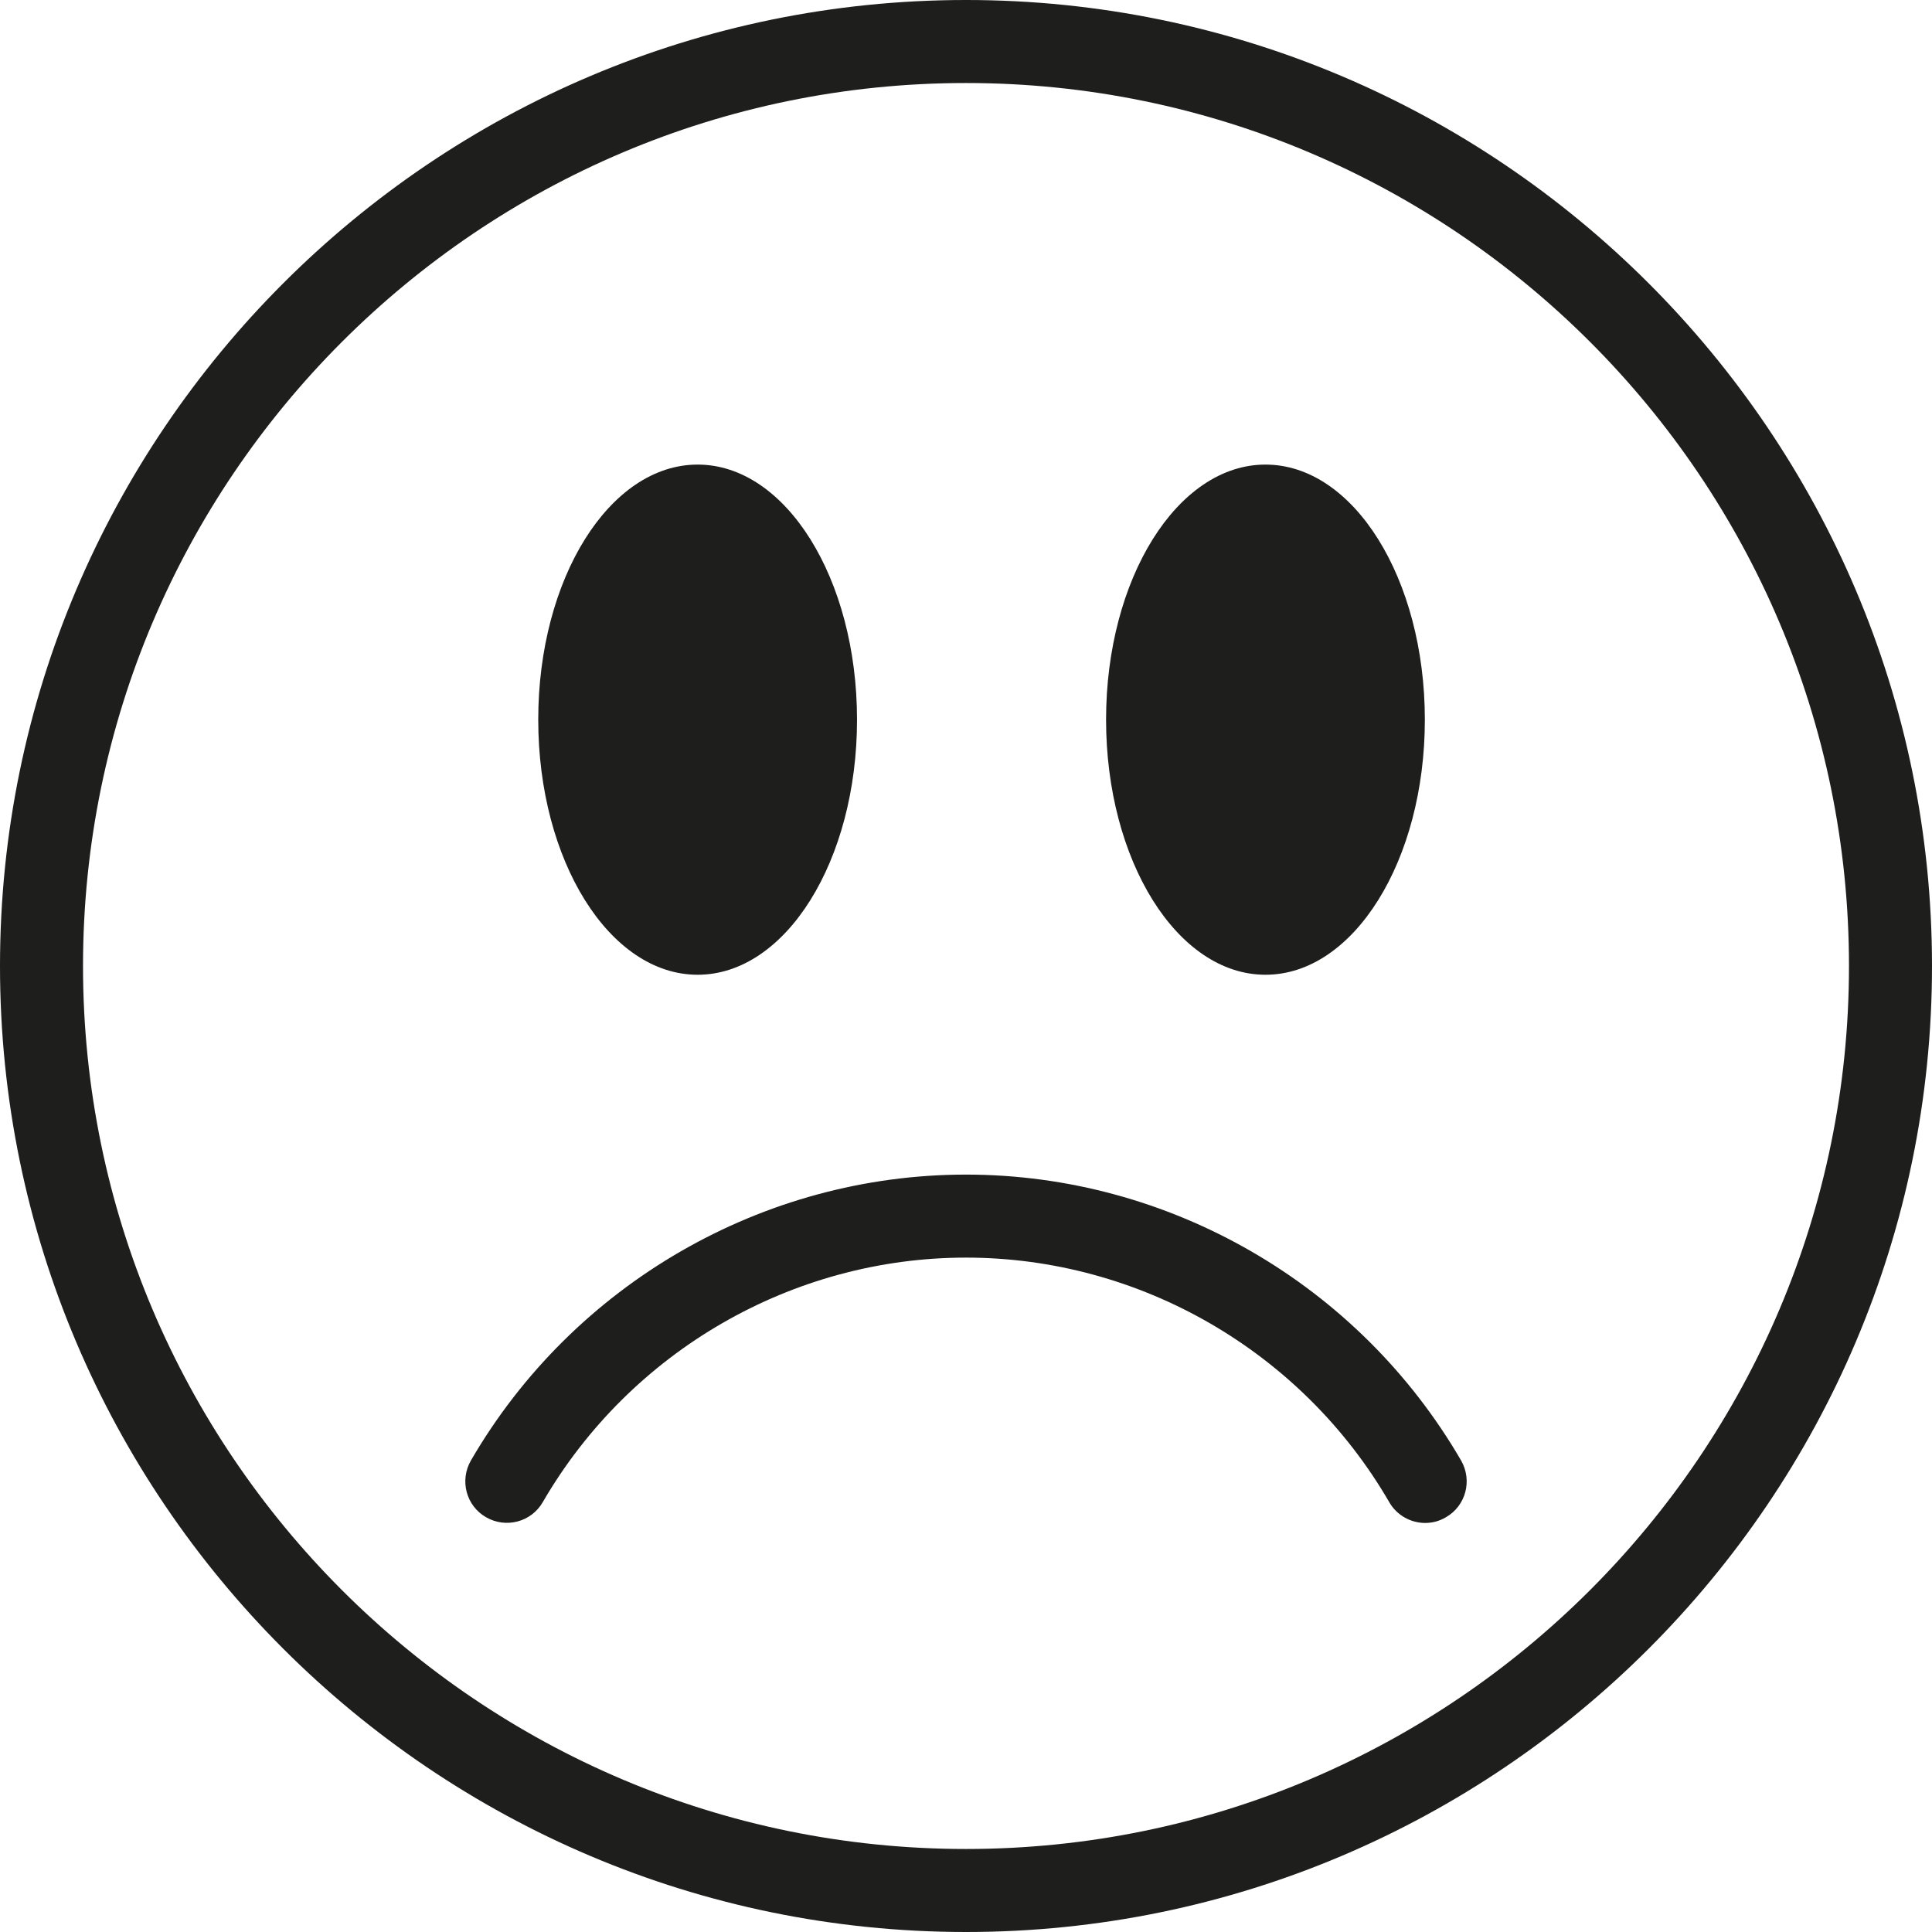
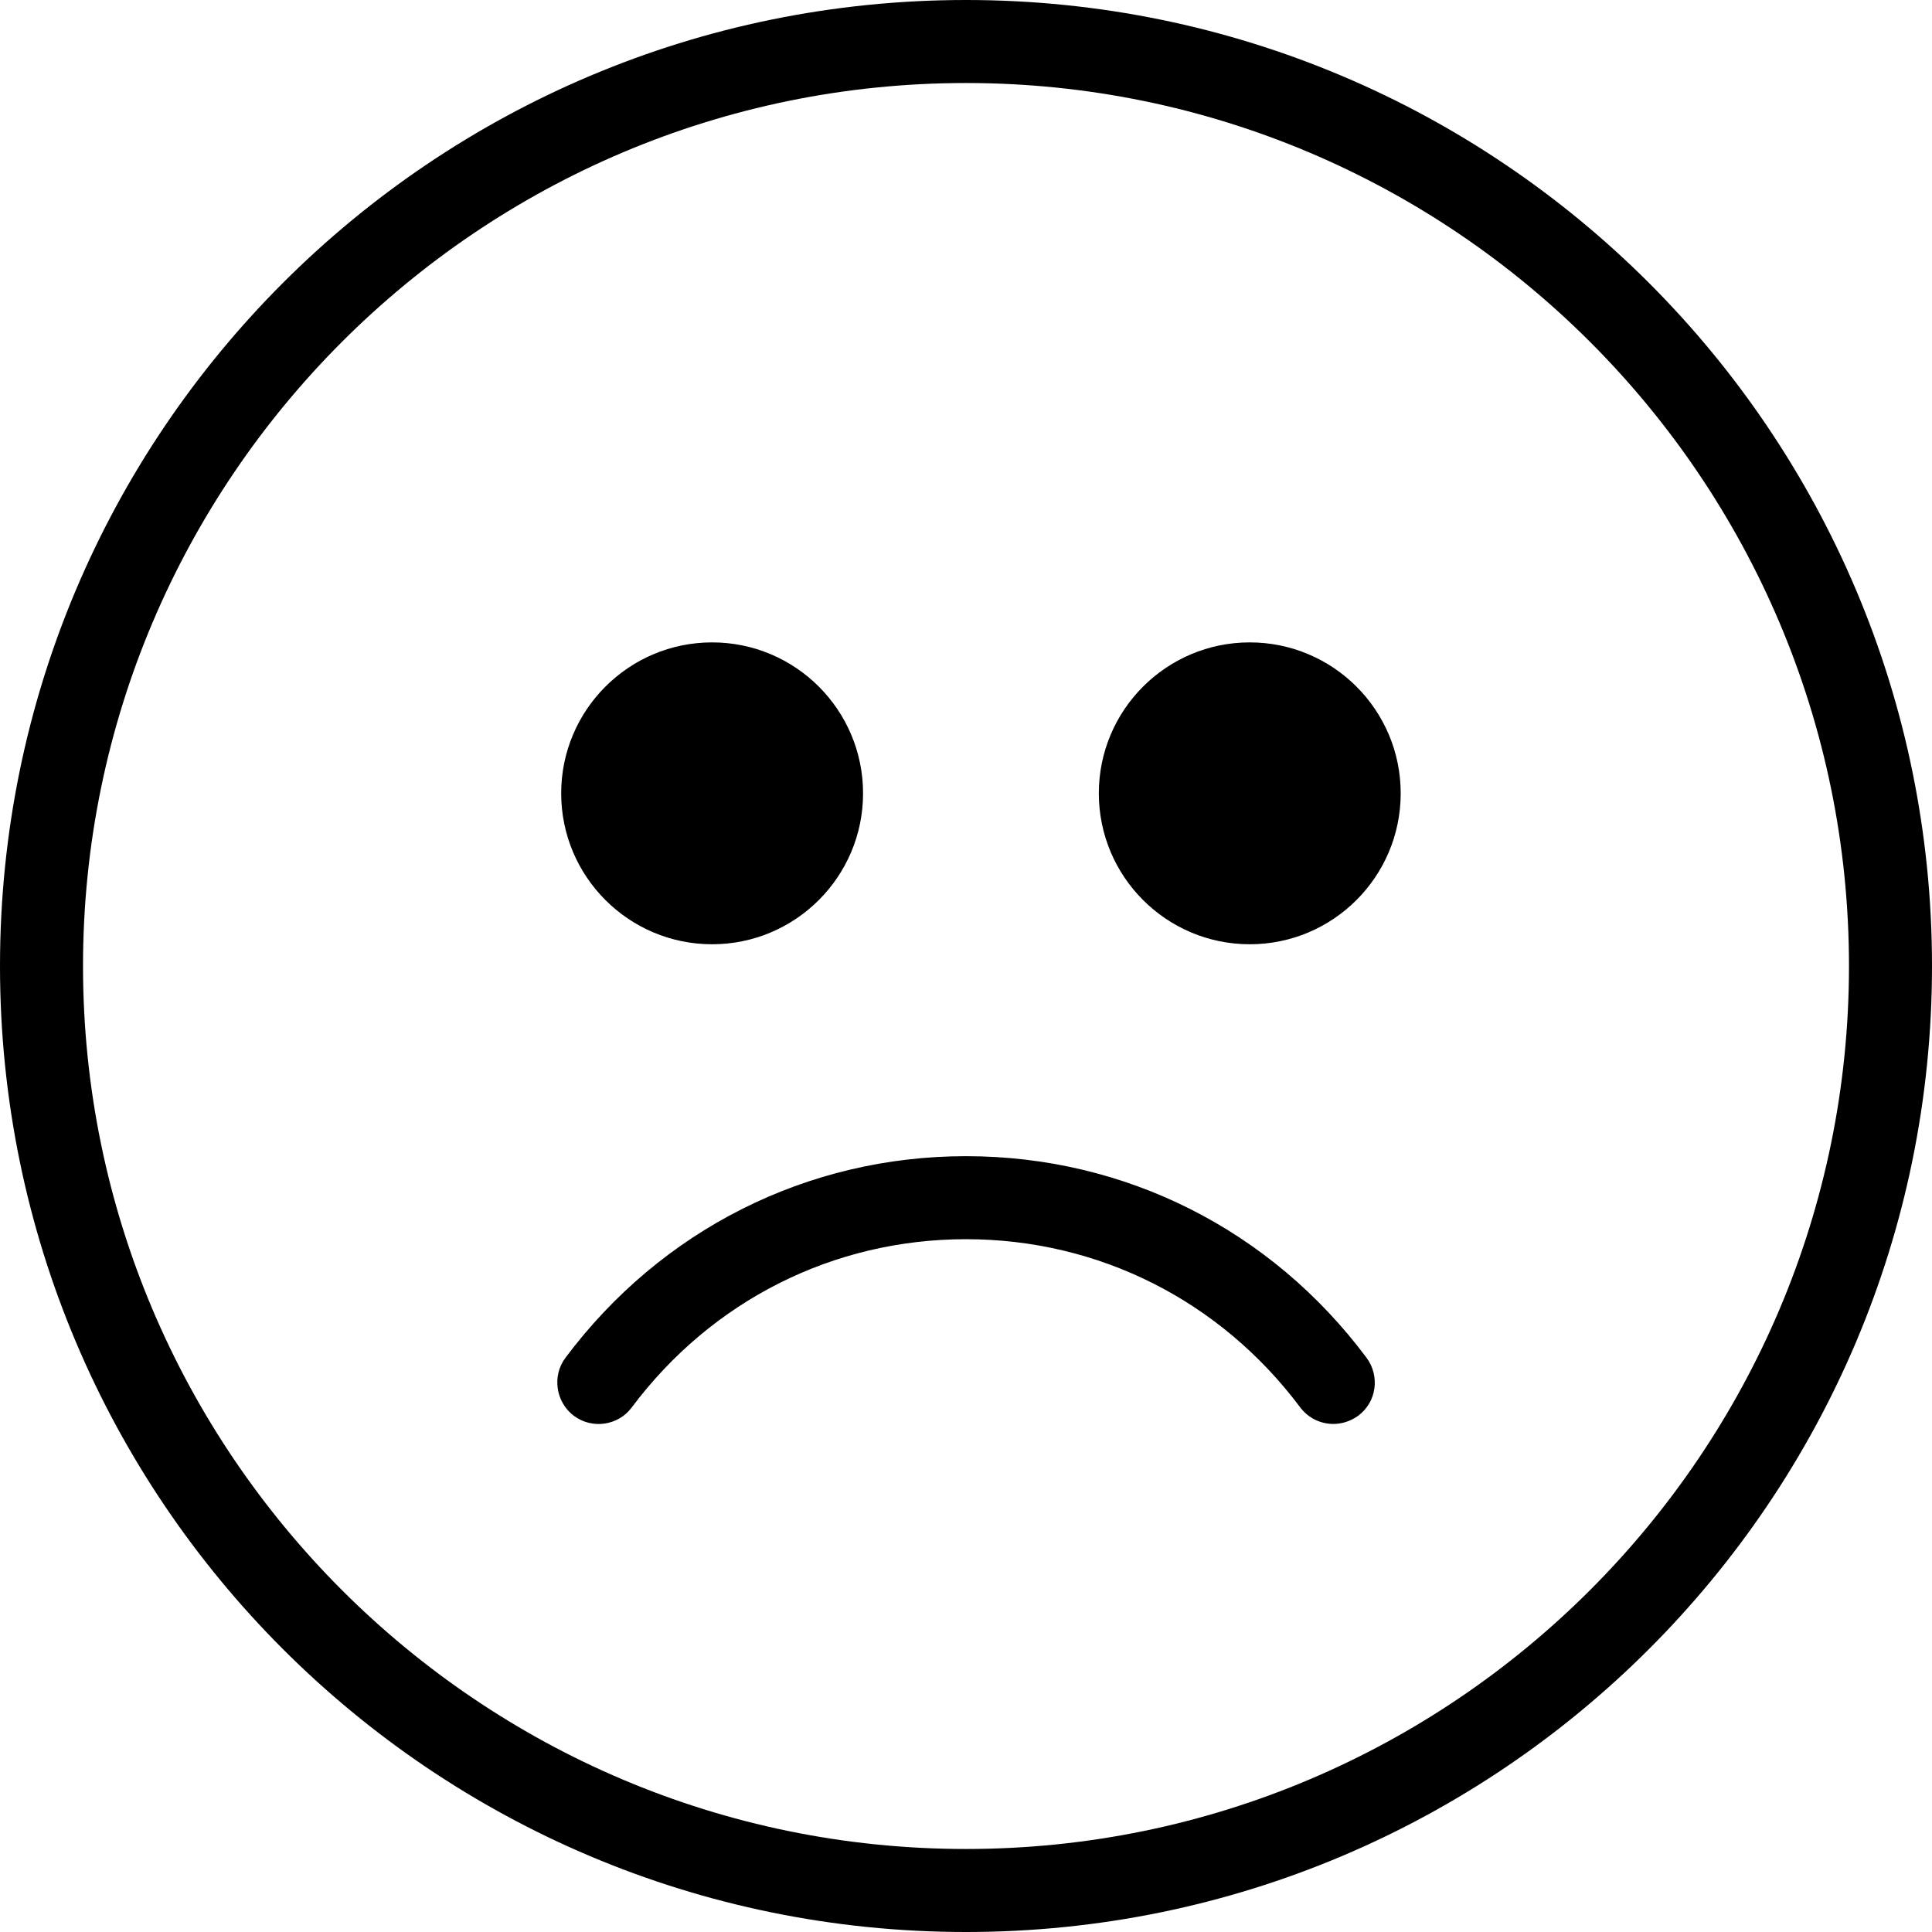
<svg xmlns="http://www.w3.org/2000/svg" viewBox="0 0 64 64">
-   <path fill="#1e1e1c" d="M32 0C14.36 0 0 14.35 0 32s14.36 32 32 32 32-14.36 32-32S49.64 0 32 0m0 61.25C15.87 61.25 2.75 48.13 2.75 32S15.87 2.75 32 2.75 61.25 15.87 61.25 32 48.13 61.25 32 61.25m4.64-37.41c0-4.67 2.36-8.45 5.28-8.45s5.28 3.78 5.28 8.45-2.36 8.45-5.28 8.45-5.28-3.78-5.28-8.45m-18.81 0c0-4.67 2.36-8.45 5.28-8.45s5.28 3.78 5.28 8.45-2.36 8.45-5.28 8.45-5.28-3.78-5.28-8.45M48.4 48.38c.38.66.16 1.5-.5 1.88-.22.13-.45.19-.69.19-.47 0-.94-.25-1.19-.69-2.9-5-8.27-8.1-14.02-8.1s-11.12 3.1-14.02 8.1c-.38.66-1.22.88-1.88.5s-.88-1.22-.5-1.88c3.39-5.84 9.67-9.47 16.4-9.47s13.01 3.63 16.4 9.47" />
+   <path d="M32 0C14.33 0 0 14.32 0 32s14.33 32 32 32 32-14.33 32-32S49.67 0 32 0m0 61.25C15.87 61.25 2.75 48.13 2.75 32S15.87 2.75 32 2.75 61.25 15.87 61.25 32 48.13 61.25 32 61.25m14.4-34.97c0 2.76-2.24 5-5 5s-5-2.24-5-5 2.24-5 5-5 5 2.24 5 5m-27.81 0c0-2.76 2.24-5 5-5s5 2.24 5 5-2.24 5-5 5-5-2.24-5-5m26.68 18.7c.45.61.33 1.47-.28 1.92-.25.18-.54.27-.82.27-.42 0-.83-.19-1.1-.55-2.65-3.54-6.68-5.57-11.07-5.57s-8.42 2.03-11.07 5.57c-.45.61-1.32.73-1.92.28s-.73-1.32-.28-1.92C21.9 40.74 26.74 38.3 32 38.3s10.1 2.43 13.27 6.68" />
</svg>
